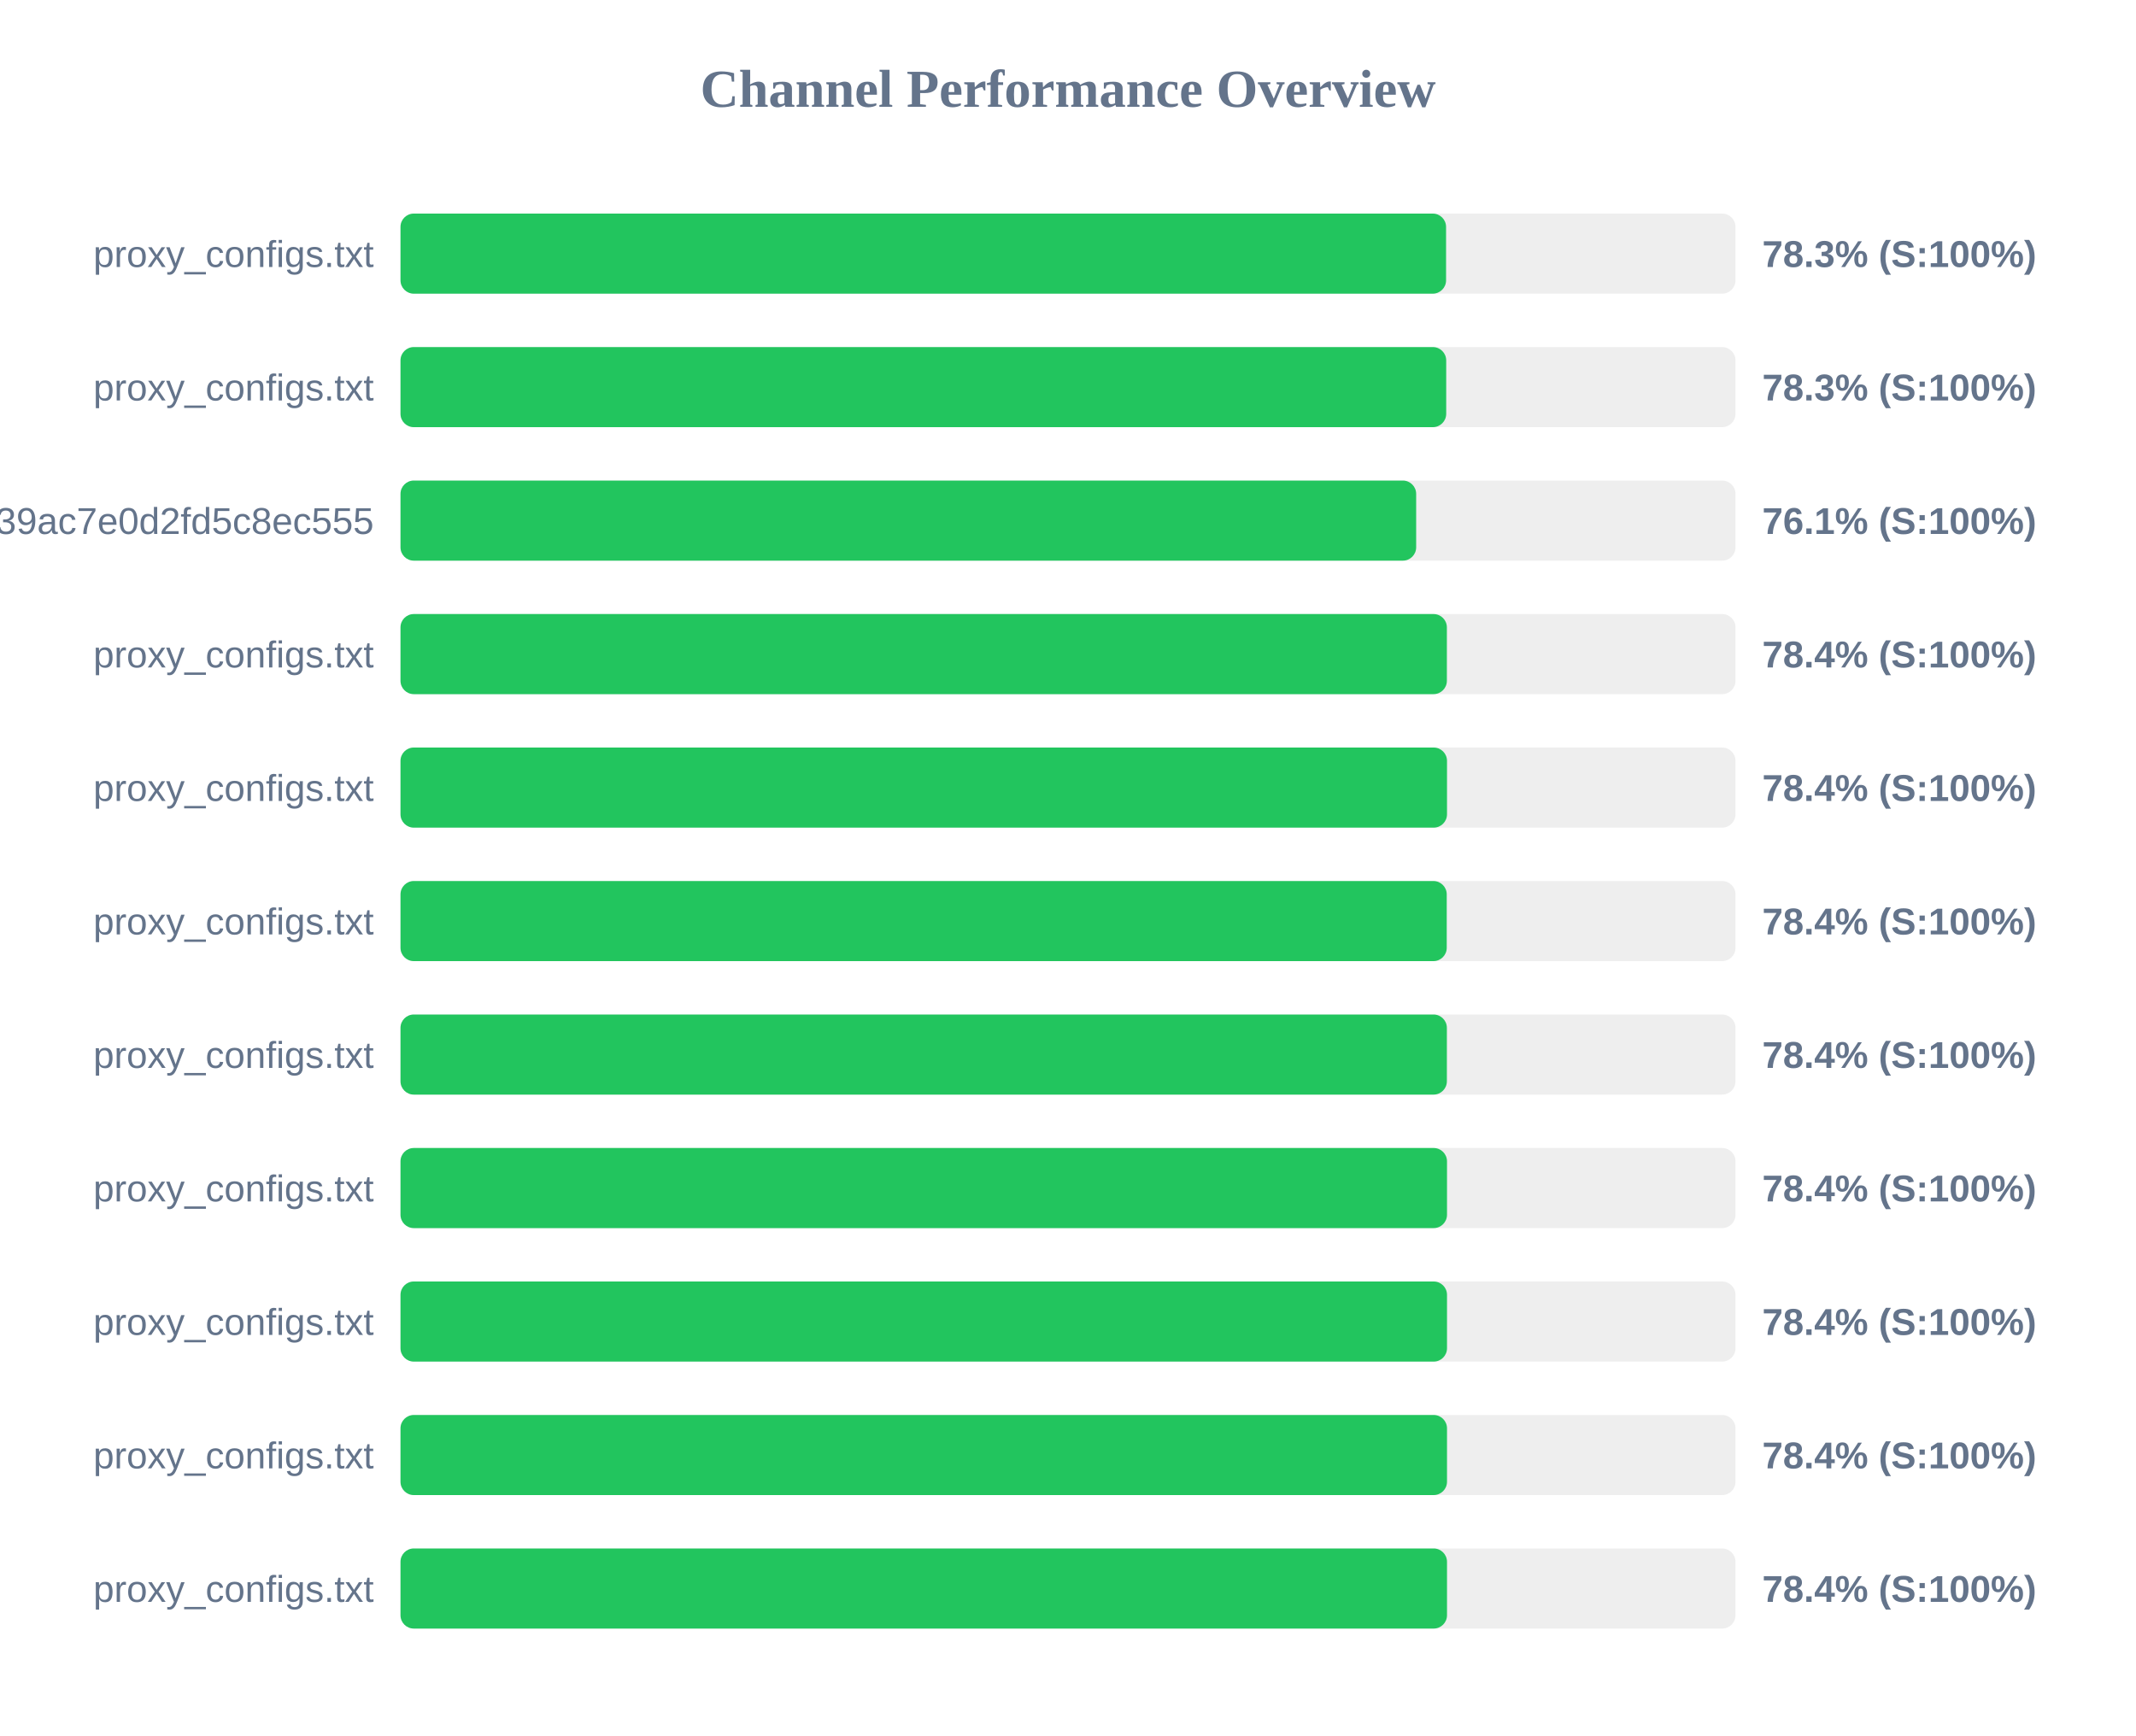
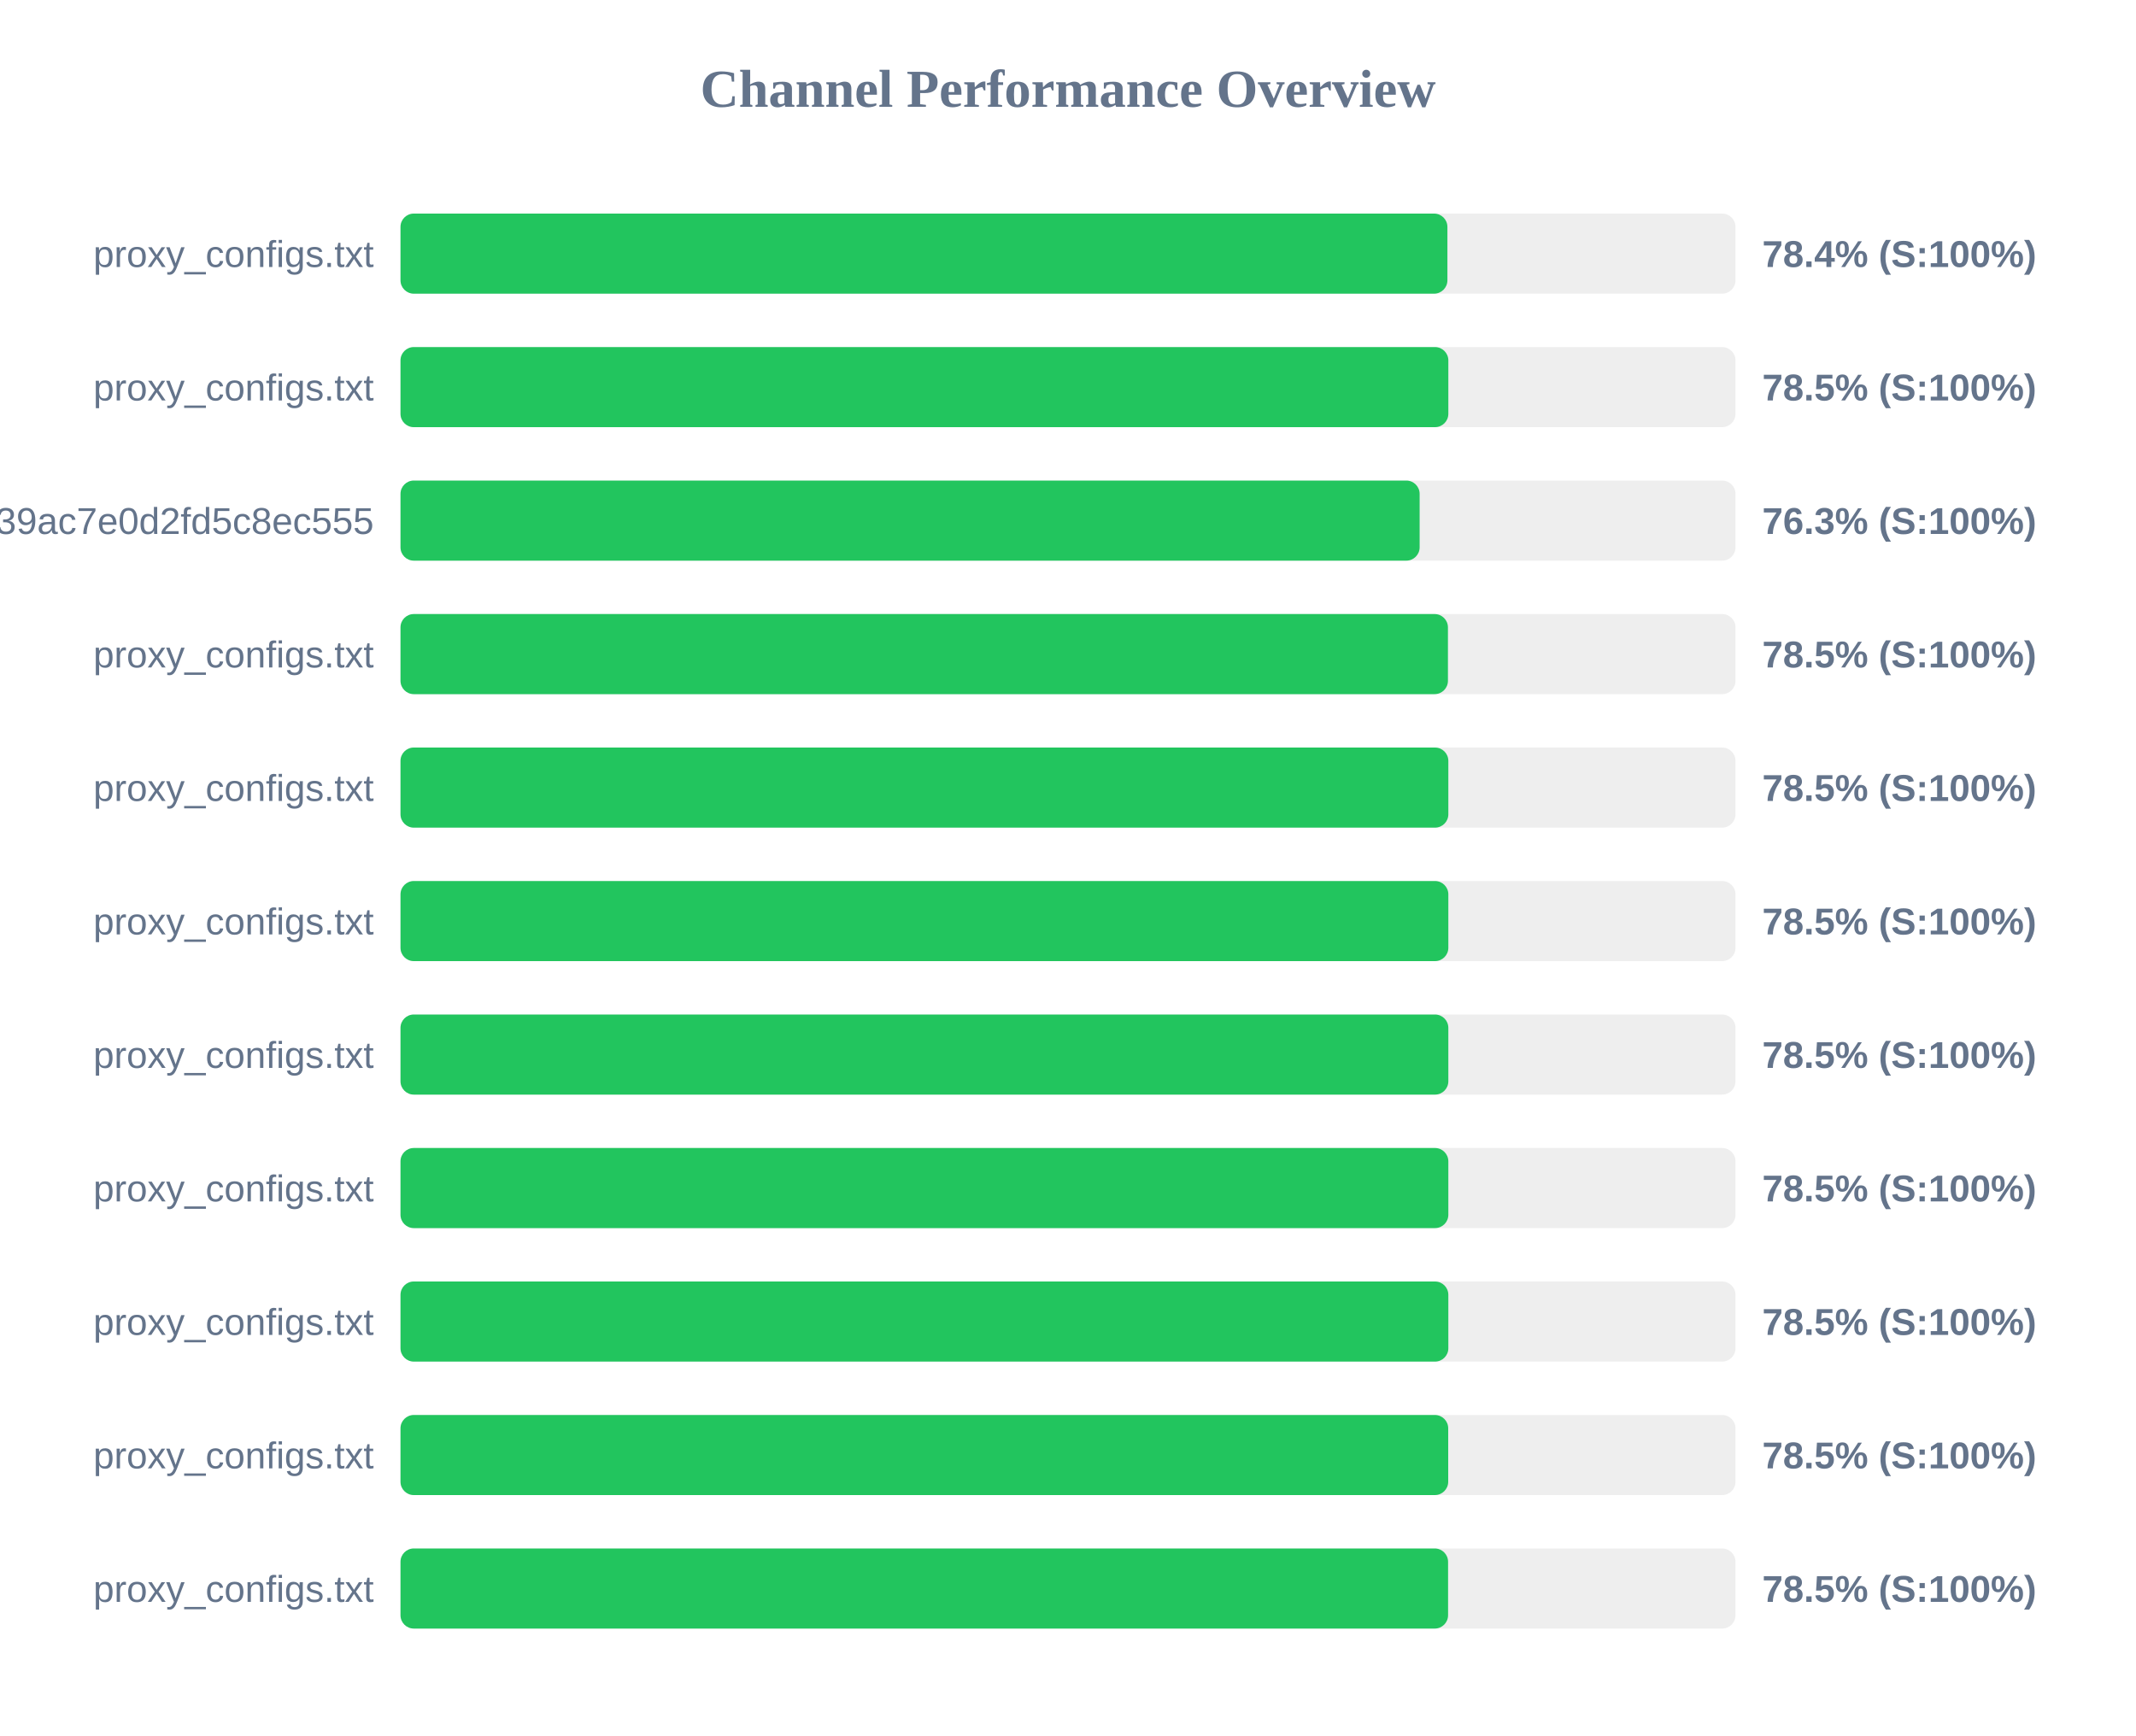
<svg xmlns="http://www.w3.org/2000/svg" width="800" height="650" version="1.1">
  <style>
        .row { font: 14px Arial; fill: #64748b; }
        .score { font: bold 14px Arial; fill: #64748b; }
    </style>
  <text x="400" y="40" text-anchor="middle" font-size="20px" font-weight="bold" fill="#64748b">Channel Performance Overview</text>
  <rect x="150" y="80" width="500" height="30" fill="#eee" rx="5" />
-   <rect x="150" y="80" width="391.6" height="30" fill="#22c55e" rx="5" />
+   <rect x="150" y="80" width="392.1" height="30" fill="#22c55e" rx="5" />
  <text x="140" y="100" text-anchor="end" class="row">proxy_configs.txt</text>
-   <text x="660" y="100" text-anchor="start" class="score">78.3% (S:100%)</text>
+   <text x="660" y="100" text-anchor="start" class="score">78.4% (S:100%)</text>
  <rect x="150" y="130" width="500" height="30" fill="#eee" rx="5" />
-   <rect x="150" y="130" width="391.65" height="30" fill="#22c55e" rx="5" />
+   <rect x="150" y="130" width="392.45" height="30" fill="#22c55e" rx="5" />
  <text x="140" y="150" text-anchor="end" class="row">proxy_configs.txt</text>
-   <text x="660" y="150" text-anchor="start" class="score">78.3% (S:100%)</text>
+   <text x="660" y="150" text-anchor="start" class="score">78.5% (S:100%)</text>
  <rect x="150" y="180" width="500" height="30" fill="#eee" rx="5" />
-   <rect x="150" y="180" width="380.4" height="30" fill="#22c55e" rx="5" />
+   <rect x="150" y="180" width="381.7" height="30" fill="#22c55e" rx="5" />
  <text x="140" y="200" text-anchor="end" class="row">subscribe?token=ad3062160378c39ac7e0d2fd5c8ec555</text>
-   <text x="660" y="200" text-anchor="start" class="score">76.1% (S:100%)</text>
+   <text x="660" y="200" text-anchor="start" class="score">76.3% (S:100%)</text>
  <rect x="150" y="230" width="500" height="30" fill="#eee" rx="5" />
-   <rect x="150" y="230" width="391.9" height="30" fill="#22c55e" rx="5" />
+   <rect x="150" y="230" width="392.3" height="30" fill="#22c55e" rx="5" />
  <text x="140" y="250" text-anchor="end" class="row">proxy_configs.txt</text>
-   <text x="660" y="250" text-anchor="start" class="score">78.4% (S:100%)</text>
+   <text x="660" y="250" text-anchor="start" class="score">78.5% (S:100%)</text>
  <rect x="150" y="280" width="500" height="30" fill="#eee" rx="5" />
-   <rect x="150" y="280" width="391.95" height="30" fill="#22c55e" rx="5" />
+   <rect x="150" y="280" width="392.45" height="30" fill="#22c55e" rx="5" />
  <text x="140" y="300" text-anchor="end" class="row">proxy_configs.txt</text>
-   <text x="660" y="300" text-anchor="start" class="score">78.4% (S:100%)</text>
+   <text x="660" y="300" text-anchor="start" class="score">78.5% (S:100%)</text>
  <rect x="150" y="330" width="500" height="30" fill="#eee" rx="5" />
-   <rect x="150" y="330" width="391.85" height="30" fill="#22c55e" rx="5" />
+   <rect x="150" y="330" width="392.45" height="30" fill="#22c55e" rx="5" />
  <text x="140" y="350" text-anchor="end" class="row">proxy_configs.txt</text>
-   <text x="660" y="350" text-anchor="start" class="score">78.4% (S:100%)</text>
+   <text x="660" y="350" text-anchor="start" class="score">78.5% (S:100%)</text>
  <rect x="150" y="380" width="500" height="30" fill="#eee" rx="5" />
-   <rect x="150" y="380" width="391.9" height="30" fill="#22c55e" rx="5" />
+   <rect x="150" y="380" width="392.45" height="30" fill="#22c55e" rx="5" />
  <text x="140" y="400" text-anchor="end" class="row">proxy_configs.txt</text>
-   <text x="660" y="400" text-anchor="start" class="score">78.4% (S:100%)</text>
+   <text x="660" y="400" text-anchor="start" class="score">78.5% (S:100%)</text>
  <rect x="150" y="430" width="500" height="30" fill="#eee" rx="5" />
-   <rect x="150" y="430" width="391.95" height="30" fill="#22c55e" rx="5" />
+   <rect x="150" y="430" width="392.45" height="30" fill="#22c55e" rx="5" />
  <text x="140" y="450" text-anchor="end" class="row">proxy_configs.txt</text>
-   <text x="660" y="450" text-anchor="start" class="score">78.4% (S:100%)</text>
+   <text x="660" y="450" text-anchor="start" class="score">78.5% (S:100%)</text>
  <rect x="150" y="480" width="500" height="30" fill="#eee" rx="5" />
-   <rect x="150" y="480" width="391.95" height="30" fill="#22c55e" rx="5" />
+   <rect x="150" y="480" width="392.45" height="30" fill="#22c55e" rx="5" />
  <text x="140" y="500" text-anchor="end" class="row">proxy_configs.txt</text>
-   <text x="660" y="500" text-anchor="start" class="score">78.4% (S:100%)</text>
+   <text x="660" y="500" text-anchor="start" class="score">78.5% (S:100%)</text>
  <rect x="150" y="530" width="500" height="30" fill="#eee" rx="5" />
-   <rect x="150" y="530" width="391.95" height="30" fill="#22c55e" rx="5" />
+   <rect x="150" y="530" width="392.4" height="30" fill="#22c55e" rx="5" />
  <text x="140" y="550" text-anchor="end" class="row">proxy_configs.txt</text>
-   <text x="660" y="550" text-anchor="start" class="score">78.4% (S:100%)</text>
+   <text x="660" y="550" text-anchor="start" class="score">78.5% (S:100%)</text>
  <rect x="150" y="580" width="500" height="30" fill="#eee" rx="5" />
-   <rect x="150" y="580" width="391.95" height="30" fill="#22c55e" rx="5" />
+   <rect x="150" y="580" width="392.35" height="30" fill="#22c55e" rx="5" />
  <text x="140" y="600" text-anchor="end" class="row">proxy_configs.txt</text>
-   <text x="660" y="600" text-anchor="start" class="score">78.4% (S:100%)</text>
+   <text x="660" y="600" text-anchor="start" class="score">78.5% (S:100%)</text>
</svg>
